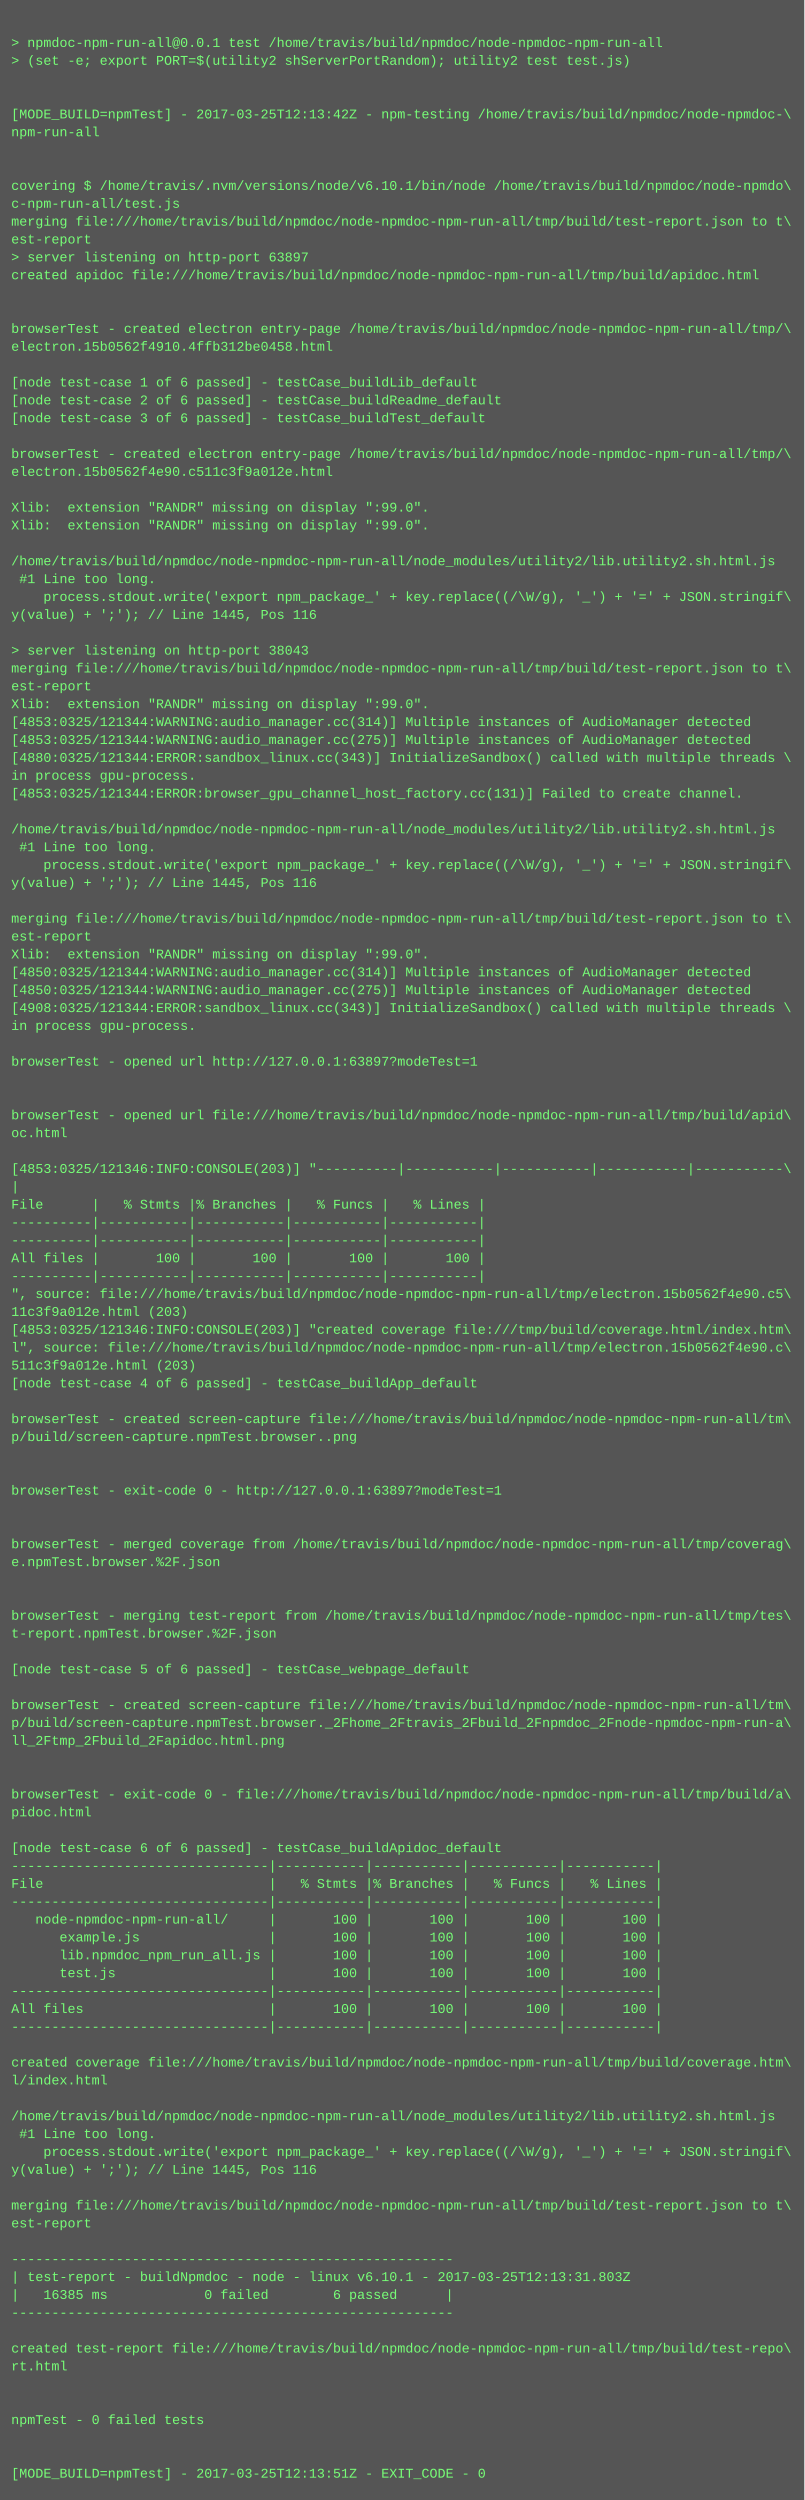
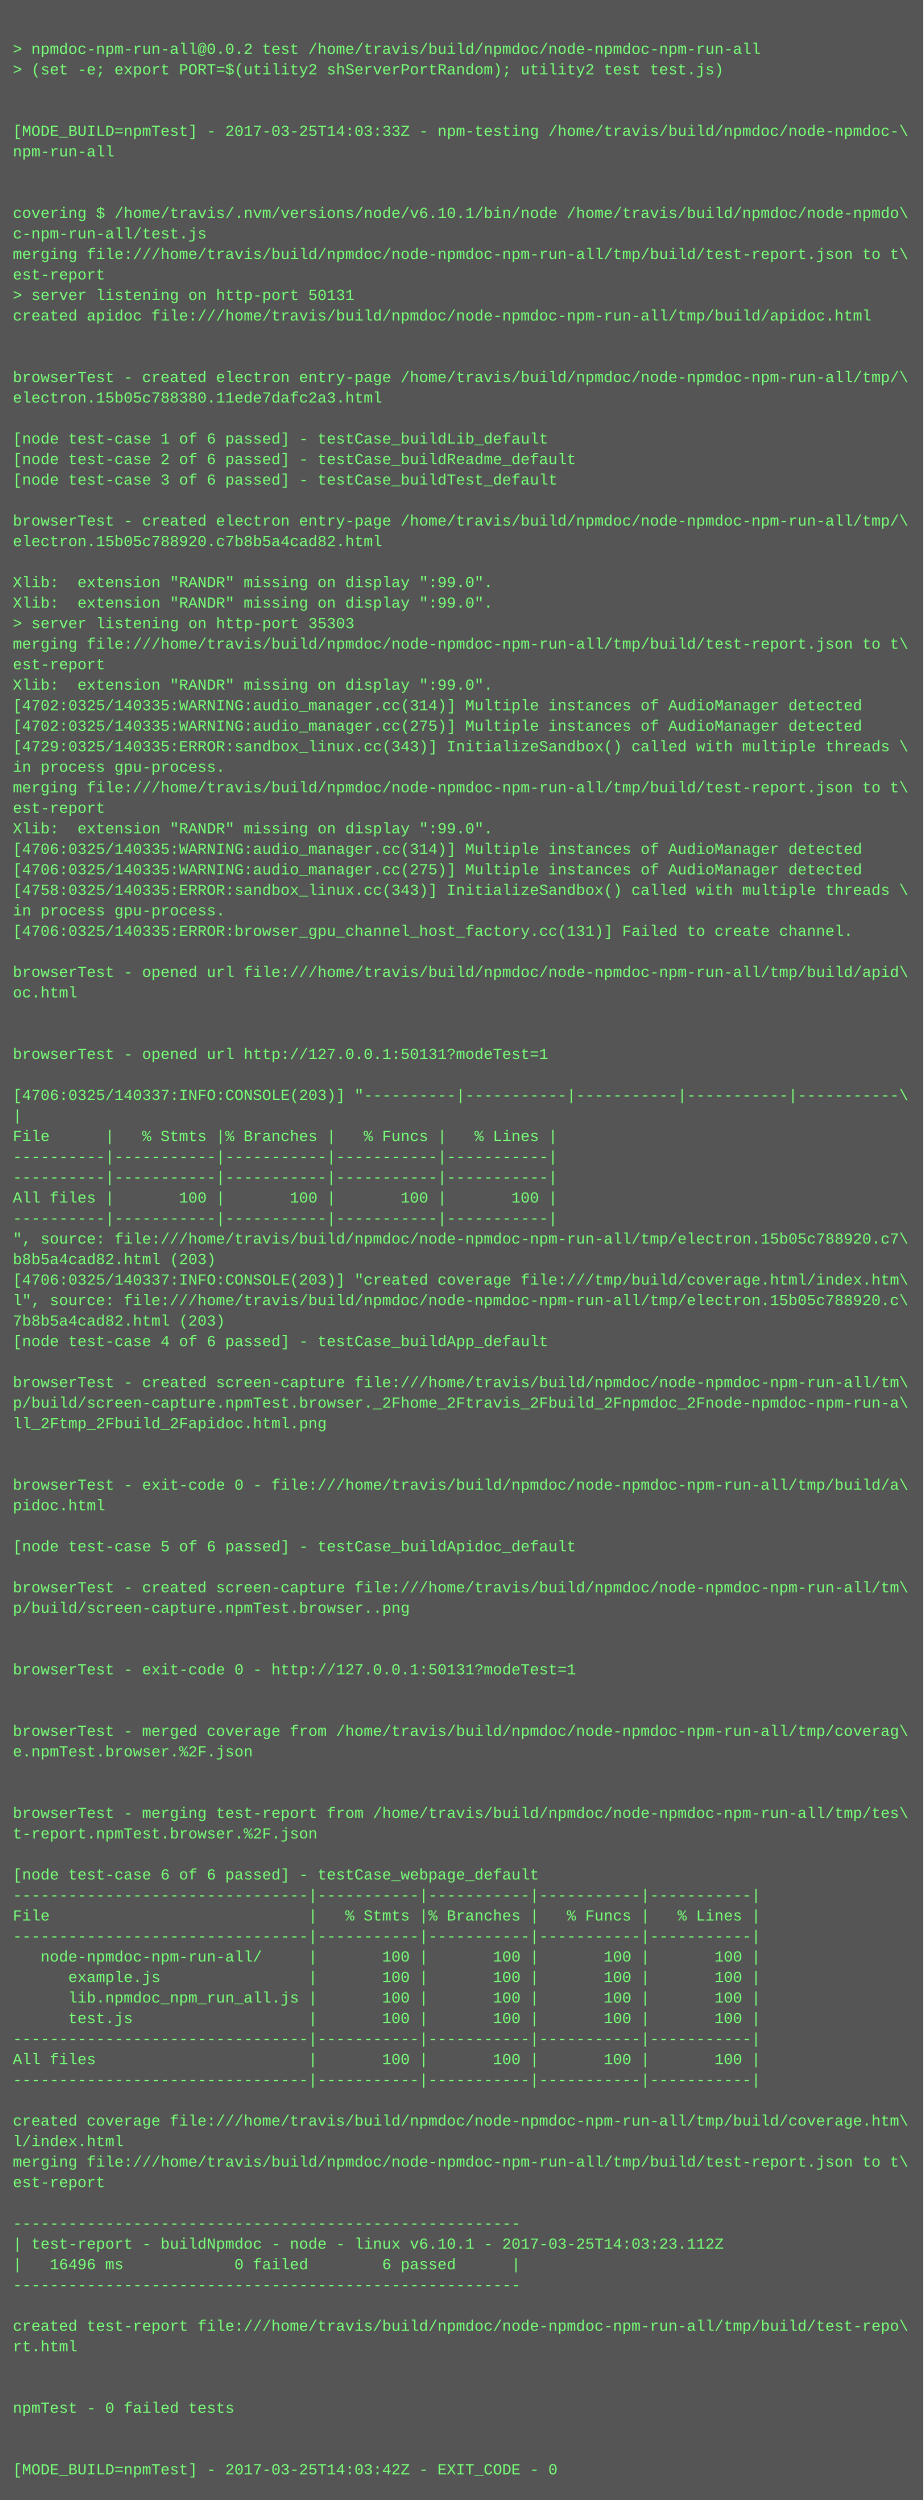
- <svg xmlns="http://www.w3.org/2000/svg" height="2238" width="720">
-   <rect height="2238" fill="#555" width="720" />
+ <svg xmlns="http://www.w3.org/2000/svg" height="1950" width="720">
+   <rect height="1950" fill="#555" width="720" />
  <text fill="#7f7" font-family="Courier New" font-size="12" xml:space="preserve">
    <tspan x="10" y="26" />
-     <tspan x="10" y="42">&gt; npmdoc-npm-run-all@0.0.1 test /home/travis/build/npmdoc/node-npmdoc-npm-run-all</tspan>
+     <tspan x="10" y="42">&gt; npmdoc-npm-run-all@0.0.2 test /home/travis/build/npmdoc/node-npmdoc-npm-run-all</tspan>
    <tspan x="10" y="58">&gt; (set -e; export PORT=$(utility2 shServerPortRandom); utility2 test test.js)</tspan>
    <tspan x="10" y="74" />
    <tspan x="10" y="90" />
-     <tspan x="10" y="106">[MODE_BUILD=npmTest] - 2017-03-25T12:13:42Z - npm-testing /home/travis/build/npmdoc/node-npmdoc-\</tspan>
+     <tspan x="10" y="106">[MODE_BUILD=npmTest] - 2017-03-25T14:03:33Z - npm-testing /home/travis/build/npmdoc/node-npmdoc-\</tspan>
    <tspan x="10" y="122">npm-run-all</tspan>
    <tspan x="10" y="138" />
    <tspan x="10" y="154" />
    <tspan x="10" y="170">covering $ /home/travis/.nvm/versions/node/v6.10.1/bin/node /home/travis/build/npmdoc/node-npmdo\</tspan>
    <tspan x="10" y="186">c-npm-run-all/test.js</tspan>
    <tspan x="10" y="202">merging file:///home/travis/build/npmdoc/node-npmdoc-npm-run-all/tmp/build/test-report.json to t\</tspan>
    <tspan x="10" y="218">est-report</tspan>
-     <tspan x="10" y="234">&gt; server listening on http-port 63897</tspan>
+     <tspan x="10" y="234">&gt; server listening on http-port 50131</tspan>
    <tspan x="10" y="250">created apidoc file:///home/travis/build/npmdoc/node-npmdoc-npm-run-all/tmp/build/apidoc.html</tspan>
    <tspan x="10" y="266" />
    <tspan x="10" y="282" />
    <tspan x="10" y="298">browserTest - created electron entry-page /home/travis/build/npmdoc/node-npmdoc-npm-run-all/tmp/\</tspan>
-     <tspan x="10" y="314">electron.15b0562f4910.4ffb312be0458.html</tspan>
+     <tspan x="10" y="314">electron.15b05c788380.11ede7dafc2a3.html</tspan>
    <tspan x="10" y="330" />
    <tspan x="10" y="346">[node test-case 1 of 6 passed] - testCase_buildLib_default</tspan>
    <tspan x="10" y="362">[node test-case 2 of 6 passed] - testCase_buildReadme_default</tspan>
    <tspan x="10" y="378">[node test-case 3 of 6 passed] - testCase_buildTest_default</tspan>
    <tspan x="10" y="394" />
    <tspan x="10" y="410">browserTest - created electron entry-page /home/travis/build/npmdoc/node-npmdoc-npm-run-all/tmp/\</tspan>
-     <tspan x="10" y="426">electron.15b0562f4e90.c511c3f9a012e.html</tspan>
+     <tspan x="10" y="426">electron.15b05c788920.c7b8b5a4cad82.html</tspan>
    <tspan x="10" y="442" />
    <tspan x="10" y="458">Xlib:  extension "RANDR" missing on display ":99.0".</tspan>
    <tspan x="10" y="474">Xlib:  extension "RANDR" missing on display ":99.0".</tspan>
-     <tspan x="10" y="490" />
-     <tspan x="10" y="506">/home/travis/build/npmdoc/node-npmdoc-npm-run-all/node_modules/utility2/lib.utility2.sh.html.js</tspan>
-     <tspan x="10" y="522"> #1 Line too long.</tspan>
-     <tspan x="10" y="538">    process.stdout.write('export npm_package_' + key.replace((/\W/g), '_') + '=' + JSON.stringif\</tspan>
-     <tspan x="10" y="554">y(value) + ';'); // Line 1445, Pos 116</tspan>
-     <tspan x="10" y="570" />
-     <tspan x="10" y="586">&gt; server listening on http-port 38043</tspan>
-     <tspan x="10" y="602">merging file:///home/travis/build/npmdoc/node-npmdoc-npm-run-all/tmp/build/test-report.json to t\</tspan>
-     <tspan x="10" y="618">est-report</tspan>
-     <tspan x="10" y="634">Xlib:  extension "RANDR" missing on display ":99.0".</tspan>
-     <tspan x="10" y="650">[4853:0325/121344:WARNING:audio_manager.cc(314)] Multiple instances of AudioManager detected</tspan>
-     <tspan x="10" y="666">[4853:0325/121344:WARNING:audio_manager.cc(275)] Multiple instances of AudioManager detected</tspan>
-     <tspan x="10" y="682">[4880:0325/121344:ERROR:sandbox_linux.cc(343)] InitializeSandbox() called with multiple threads \</tspan>
-     <tspan x="10" y="698">in process gpu-process. </tspan>
-     <tspan x="10" y="714">[4853:0325/121344:ERROR:browser_gpu_channel_host_factory.cc(131)] Failed to create channel.</tspan>
-     <tspan x="10" y="730" />
-     <tspan x="10" y="746">/home/travis/build/npmdoc/node-npmdoc-npm-run-all/node_modules/utility2/lib.utility2.sh.html.js</tspan>
-     <tspan x="10" y="762"> #1 Line too long.</tspan>
-     <tspan x="10" y="778">    process.stdout.write('export npm_package_' + key.replace((/\W/g), '_') + '=' + JSON.stringif\</tspan>
-     <tspan x="10" y="794">y(value) + ';'); // Line 1445, Pos 116</tspan>
+     <tspan x="10" y="490">&gt; server listening on http-port 35303</tspan>
+     <tspan x="10" y="506">merging file:///home/travis/build/npmdoc/node-npmdoc-npm-run-all/tmp/build/test-report.json to t\</tspan>
+     <tspan x="10" y="522">est-report</tspan>
+     <tspan x="10" y="538">Xlib:  extension "RANDR" missing on display ":99.0".</tspan>
+     <tspan x="10" y="554">[4702:0325/140335:WARNING:audio_manager.cc(314)] Multiple instances of AudioManager detected</tspan>
+     <tspan x="10" y="570">[4702:0325/140335:WARNING:audio_manager.cc(275)] Multiple instances of AudioManager detected</tspan>
+     <tspan x="10" y="586">[4729:0325/140335:ERROR:sandbox_linux.cc(343)] InitializeSandbox() called with multiple threads \</tspan>
+     <tspan x="10" y="602">in process gpu-process. </tspan>
+     <tspan x="10" y="618">merging file:///home/travis/build/npmdoc/node-npmdoc-npm-run-all/tmp/build/test-report.json to t\</tspan>
+     <tspan x="10" y="634">est-report</tspan>
+     <tspan x="10" y="650">Xlib:  extension "RANDR" missing on display ":99.0".</tspan>
+     <tspan x="10" y="666">[4706:0325/140335:WARNING:audio_manager.cc(314)] Multiple instances of AudioManager detected</tspan>
+     <tspan x="10" y="682">[4706:0325/140335:WARNING:audio_manager.cc(275)] Multiple instances of AudioManager detected</tspan>
+     <tspan x="10" y="698">[4758:0325/140335:ERROR:sandbox_linux.cc(343)] InitializeSandbox() called with multiple threads \</tspan>
+     <tspan x="10" y="714">in process gpu-process. </tspan>
+     <tspan x="10" y="730">[4706:0325/140335:ERROR:browser_gpu_channel_host_factory.cc(131)] Failed to create channel.</tspan>
+     <tspan x="10" y="746" />
+     <tspan x="10" y="762">browserTest - opened url file:///home/travis/build/npmdoc/node-npmdoc-npm-run-all/tmp/build/apid\</tspan>
+     <tspan x="10" y="778">oc.html</tspan>
+     <tspan x="10" y="794" />
    <tspan x="10" y="810" />
-     <tspan x="10" y="826">merging file:///home/travis/build/npmdoc/node-npmdoc-npm-run-all/tmp/build/test-report.json to t\</tspan>
-     <tspan x="10" y="842">est-report</tspan>
-     <tspan x="10" y="858">Xlib:  extension "RANDR" missing on display ":99.0".</tspan>
-     <tspan x="10" y="874">[4850:0325/121344:WARNING:audio_manager.cc(314)] Multiple instances of AudioManager detected</tspan>
-     <tspan x="10" y="890">[4850:0325/121344:WARNING:audio_manager.cc(275)] Multiple instances of AudioManager detected</tspan>
-     <tspan x="10" y="906">[4908:0325/121344:ERROR:sandbox_linux.cc(343)] InitializeSandbox() called with multiple threads \</tspan>
-     <tspan x="10" y="922">in process gpu-process. </tspan>
-     <tspan x="10" y="938" />
-     <tspan x="10" y="954">browserTest - opened url http://127.0.0.1:63897?modeTest=1</tspan>
-     <tspan x="10" y="970" />
-     <tspan x="10" y="986" />
-     <tspan x="10" y="1002">browserTest - opened url file:///home/travis/build/npmdoc/node-npmdoc-npm-run-all/tmp/build/apid\</tspan>
-     <tspan x="10" y="1018">oc.html</tspan>
-     <tspan x="10" y="1034" />
-     <tspan x="10" y="1050">[4853:0325/121346:INFO:CONSOLE(203)] "----------|-----------|-----------|-----------|-----------\</tspan>
-     <tspan x="10" y="1066">|</tspan>
-     <tspan x="10" y="1082">File      |   % Stmts |% Branches |   % Funcs |   % Lines |</tspan>
-     <tspan x="10" y="1098">----------|-----------|-----------|-----------|-----------|</tspan>
-     <tspan x="10" y="1114">----------|-----------|-----------|-----------|-----------|</tspan>
-     <tspan x="10" y="1130">All files |       100 |       100 |       100 |       100 |</tspan>
-     <tspan x="10" y="1146">----------|-----------|-----------|-----------|-----------|</tspan>
-     <tspan x="10" y="1162">", source: file:///home/travis/build/npmdoc/node-npmdoc-npm-run-all/tmp/electron.15b0562f4e90.c5\</tspan>
-     <tspan x="10" y="1178">11c3f9a012e.html (203)</tspan>
-     <tspan x="10" y="1194">[4853:0325/121346:INFO:CONSOLE(203)] "created coverage file:///tmp/build/coverage.html/index.htm\</tspan>
-     <tspan x="10" y="1210">l", source: file:///home/travis/build/npmdoc/node-npmdoc-npm-run-all/tmp/electron.15b0562f4e90.c\</tspan>
-     <tspan x="10" y="1226">511c3f9a012e.html (203)</tspan>
-     <tspan x="10" y="1242">[node test-case 4 of 6 passed] - testCase_buildApp_default</tspan>
-     <tspan x="10" y="1258" />
-     <tspan x="10" y="1274">browserTest - created screen-capture file:///home/travis/build/npmdoc/node-npmdoc-npm-run-all/tm\</tspan>
-     <tspan x="10" y="1290">p/build/screen-capture.npmTest.browser..png</tspan>
-     <tspan x="10" y="1306" />
+     <tspan x="10" y="826">browserTest - opened url http://127.0.0.1:50131?modeTest=1</tspan>
+     <tspan x="10" y="842" />
+     <tspan x="10" y="858">[4706:0325/140337:INFO:CONSOLE(203)] "----------|-----------|-----------|-----------|-----------\</tspan>
+     <tspan x="10" y="874">|</tspan>
+     <tspan x="10" y="890">File      |   % Stmts |% Branches |   % Funcs |   % Lines |</tspan>
+     <tspan x="10" y="906">----------|-----------|-----------|-----------|-----------|</tspan>
+     <tspan x="10" y="922">----------|-----------|-----------|-----------|-----------|</tspan>
+     <tspan x="10" y="938">All files |       100 |       100 |       100 |       100 |</tspan>
+     <tspan x="10" y="954">----------|-----------|-----------|-----------|-----------|</tspan>
+     <tspan x="10" y="970">", source: file:///home/travis/build/npmdoc/node-npmdoc-npm-run-all/tmp/electron.15b05c788920.c7\</tspan>
+     <tspan x="10" y="986">b8b5a4cad82.html (203)</tspan>
+     <tspan x="10" y="1002">[4706:0325/140337:INFO:CONSOLE(203)] "created coverage file:///tmp/build/coverage.html/index.htm\</tspan>
+     <tspan x="10" y="1018">l", source: file:///home/travis/build/npmdoc/node-npmdoc-npm-run-all/tmp/electron.15b05c788920.c\</tspan>
+     <tspan x="10" y="1034">7b8b5a4cad82.html (203)</tspan>
+     <tspan x="10" y="1050">[node test-case 4 of 6 passed] - testCase_buildApp_default</tspan>
+     <tspan x="10" y="1066" />
+     <tspan x="10" y="1082">browserTest - created screen-capture file:///home/travis/build/npmdoc/node-npmdoc-npm-run-all/tm\</tspan>
+     <tspan x="10" y="1098">p/build/screen-capture.npmTest.browser._2Fhome_2Ftravis_2Fbuild_2Fnpmdoc_2Fnode-npmdoc-npm-run-a\</tspan>
+     <tspan x="10" y="1114">ll_2Ftmp_2Fbuild_2Fapidoc.html.png</tspan>
+     <tspan x="10" y="1130" />
+     <tspan x="10" y="1146" />
+     <tspan x="10" y="1162">browserTest - exit-code 0 - file:///home/travis/build/npmdoc/node-npmdoc-npm-run-all/tmp/build/a\</tspan>
+     <tspan x="10" y="1178">pidoc.html</tspan>
+     <tspan x="10" y="1194" />
+     <tspan x="10" y="1210">[node test-case 5 of 6 passed] - testCase_buildApidoc_default</tspan>
+     <tspan x="10" y="1226" />
+     <tspan x="10" y="1242">browserTest - created screen-capture file:///home/travis/build/npmdoc/node-npmdoc-npm-run-all/tm\</tspan>
+     <tspan x="10" y="1258">p/build/screen-capture.npmTest.browser..png</tspan>
+     <tspan x="10" y="1274" />
+     <tspan x="10" y="1290" />
+     <tspan x="10" y="1306">browserTest - exit-code 0 - http://127.0.0.1:50131?modeTest=1</tspan>
    <tspan x="10" y="1322" />
-     <tspan x="10" y="1338">browserTest - exit-code 0 - http://127.0.0.1:63897?modeTest=1</tspan>
-     <tspan x="10" y="1354" />
-     <tspan x="10" y="1370" />
-     <tspan x="10" y="1386">browserTest - merged coverage from /home/travis/build/npmdoc/node-npmdoc-npm-run-all/tmp/coverag\</tspan>
-     <tspan x="10" y="1402">e.npmTest.browser.%2F.json</tspan>
-     <tspan x="10" y="1418" />
-     <tspan x="10" y="1434" />
-     <tspan x="10" y="1450">browserTest - merging test-report from /home/travis/build/npmdoc/node-npmdoc-npm-run-all/tmp/tes\</tspan>
-     <tspan x="10" y="1466">t-report.npmTest.browser.%2F.json</tspan>
-     <tspan x="10" y="1482" />
-     <tspan x="10" y="1498">[node test-case 5 of 6 passed] - testCase_webpage_default</tspan>
-     <tspan x="10" y="1514" />
-     <tspan x="10" y="1530">browserTest - created screen-capture file:///home/travis/build/npmdoc/node-npmdoc-npm-run-all/tm\</tspan>
-     <tspan x="10" y="1546">p/build/screen-capture.npmTest.browser._2Fhome_2Ftravis_2Fbuild_2Fnpmdoc_2Fnode-npmdoc-npm-run-a\</tspan>
-     <tspan x="10" y="1562">ll_2Ftmp_2Fbuild_2Fapidoc.html.png</tspan>
-     <tspan x="10" y="1578" />
-     <tspan x="10" y="1594" />
-     <tspan x="10" y="1610">browserTest - exit-code 0 - file:///home/travis/build/npmdoc/node-npmdoc-npm-run-all/tmp/build/a\</tspan>
-     <tspan x="10" y="1626">pidoc.html</tspan>
+     <tspan x="10" y="1338" />
+     <tspan x="10" y="1354">browserTest - merged coverage from /home/travis/build/npmdoc/node-npmdoc-npm-run-all/tmp/coverag\</tspan>
+     <tspan x="10" y="1370">e.npmTest.browser.%2F.json</tspan>
+     <tspan x="10" y="1386" />
+     <tspan x="10" y="1402" />
+     <tspan x="10" y="1418">browserTest - merging test-report from /home/travis/build/npmdoc/node-npmdoc-npm-run-all/tmp/tes\</tspan>
+     <tspan x="10" y="1434">t-report.npmTest.browser.%2F.json</tspan>
+     <tspan x="10" y="1450" />
+     <tspan x="10" y="1466">[node test-case 6 of 6 passed] - testCase_webpage_default</tspan>
+     <tspan x="10" y="1482">--------------------------------|-----------|-----------|-----------|-----------|</tspan>
+     <tspan x="10" y="1498">File                            |   % Stmts |% Branches |   % Funcs |   % Lines |</tspan>
+     <tspan x="10" y="1514">--------------------------------|-----------|-----------|-----------|-----------|</tspan>
+     <tspan x="10" y="1530">   node-npmdoc-npm-run-all/     |       100 |       100 |       100 |       100 |</tspan>
+     <tspan x="10" y="1546">      example.js                |       100 |       100 |       100 |       100 |</tspan>
+     <tspan x="10" y="1562">      lib.npmdoc_npm_run_all.js |       100 |       100 |       100 |       100 |</tspan>
+     <tspan x="10" y="1578">      test.js                   |       100 |       100 |       100 |       100 |</tspan>
+     <tspan x="10" y="1594">--------------------------------|-----------|-----------|-----------|-----------|</tspan>
+     <tspan x="10" y="1610">All files                       |       100 |       100 |       100 |       100 |</tspan>
+     <tspan x="10" y="1626">--------------------------------|-----------|-----------|-----------|-----------|</tspan>
    <tspan x="10" y="1642" />
-     <tspan x="10" y="1658">[node test-case 6 of 6 passed] - testCase_buildApidoc_default</tspan>
-     <tspan x="10" y="1674">--------------------------------|-----------|-----------|-----------|-----------|</tspan>
-     <tspan x="10" y="1690">File                            |   % Stmts |% Branches |   % Funcs |   % Lines |</tspan>
-     <tspan x="10" y="1706">--------------------------------|-----------|-----------|-----------|-----------|</tspan>
-     <tspan x="10" y="1722">   node-npmdoc-npm-run-all/     |       100 |       100 |       100 |       100 |</tspan>
-     <tspan x="10" y="1738">      example.js                |       100 |       100 |       100 |       100 |</tspan>
-     <tspan x="10" y="1754">      lib.npmdoc_npm_run_all.js |       100 |       100 |       100 |       100 |</tspan>
-     <tspan x="10" y="1770">      test.js                   |       100 |       100 |       100 |       100 |</tspan>
-     <tspan x="10" y="1786">--------------------------------|-----------|-----------|-----------|-----------|</tspan>
-     <tspan x="10" y="1802">All files                       |       100 |       100 |       100 |       100 |</tspan>
-     <tspan x="10" y="1818">--------------------------------|-----------|-----------|-----------|-----------|</tspan>
-     <tspan x="10" y="1834" />
-     <tspan x="10" y="1850">created coverage file:///home/travis/build/npmdoc/node-npmdoc-npm-run-all/tmp/build/coverage.htm\</tspan>
-     <tspan x="10" y="1866">l/index.html</tspan>
-     <tspan x="10" y="1882" />
-     <tspan x="10" y="1898">/home/travis/build/npmdoc/node-npmdoc-npm-run-all/node_modules/utility2/lib.utility2.sh.html.js</tspan>
-     <tspan x="10" y="1914"> #1 Line too long.</tspan>
-     <tspan x="10" y="1930">    process.stdout.write('export npm_package_' + key.replace((/\W/g), '_') + '=' + JSON.stringif\</tspan>
-     <tspan x="10" y="1946">y(value) + ';'); // Line 1445, Pos 116</tspan>
-     <tspan x="10" y="1962" />
-     <tspan x="10" y="1978">merging file:///home/travis/build/npmdoc/node-npmdoc-npm-run-all/tmp/build/test-report.json to t\</tspan>
-     <tspan x="10" y="1994">est-report</tspan>
-     <tspan x="10" y="2010" />
-     <tspan x="10" y="2026">-------------------------------------------------------</tspan>
-     <tspan x="10" y="2042">| test-report - buildNpmdoc - node - linux v6.10.1 - 2017-03-25T12:13:31.803Z</tspan>
-     <tspan x="10" y="2058">|   16385 ms            0 failed        6 passed      |</tspan>
-     <tspan x="10" y="2074">-------------------------------------------------------</tspan>
-     <tspan x="10" y="2090" />
-     <tspan x="10" y="2106">created test-report file:///home/travis/build/npmdoc/node-npmdoc-npm-run-all/tmp/build/test-repo\</tspan>
-     <tspan x="10" y="2122">rt.html</tspan>
-     <tspan x="10" y="2138" />
-     <tspan x="10" y="2154" />
-     <tspan x="10" y="2170">npmTest - 0 failed tests</tspan>
-     <tspan x="10" y="2186" />
-     <tspan x="10" y="2202" />
-     <tspan x="10" y="2218">[MODE_BUILD=npmTest] - 2017-03-25T12:13:51Z - EXIT_CODE - 0</tspan>
+     <tspan x="10" y="1658">created coverage file:///home/travis/build/npmdoc/node-npmdoc-npm-run-all/tmp/build/coverage.htm\</tspan>
+     <tspan x="10" y="1674">l/index.html</tspan>
+     <tspan x="10" y="1690">merging file:///home/travis/build/npmdoc/node-npmdoc-npm-run-all/tmp/build/test-report.json to t\</tspan>
+     <tspan x="10" y="1706">est-report</tspan>
+     <tspan x="10" y="1722" />
+     <tspan x="10" y="1738">-------------------------------------------------------</tspan>
+     <tspan x="10" y="1754">| test-report - buildNpmdoc - node - linux v6.10.1 - 2017-03-25T14:03:23.112Z</tspan>
+     <tspan x="10" y="1770">|   16496 ms            0 failed        6 passed      |</tspan>
+     <tspan x="10" y="1786">-------------------------------------------------------</tspan>
+     <tspan x="10" y="1802" />
+     <tspan x="10" y="1818">created test-report file:///home/travis/build/npmdoc/node-npmdoc-npm-run-all/tmp/build/test-repo\</tspan>
+     <tspan x="10" y="1834">rt.html</tspan>
+     <tspan x="10" y="1850" />
+     <tspan x="10" y="1866" />
+     <tspan x="10" y="1882">npmTest - 0 failed tests</tspan>
+     <tspan x="10" y="1898" />
+     <tspan x="10" y="1914" />
+     <tspan x="10" y="1930">[MODE_BUILD=npmTest] - 2017-03-25T14:03:42Z - EXIT_CODE - 0</tspan>
  </text>
</svg>
